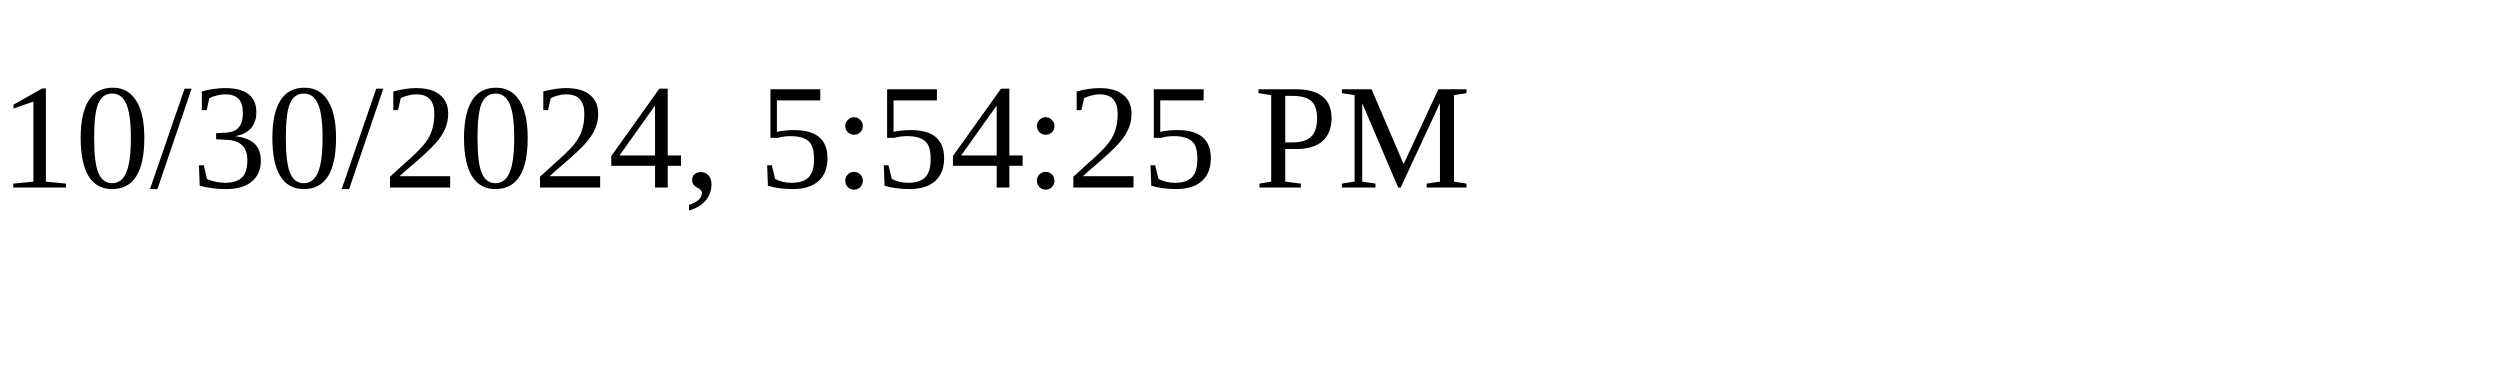
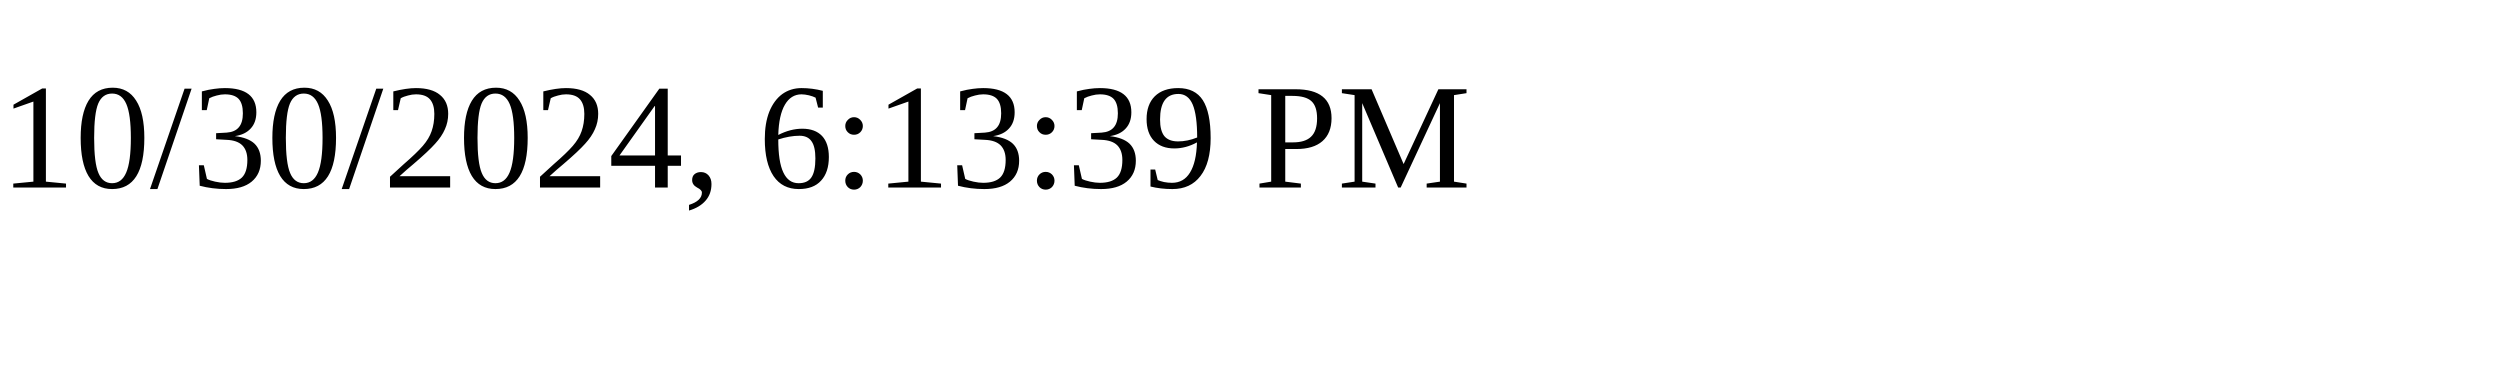
<svg xmlns="http://www.w3.org/2000/svg" height="30" width="200">
-   <text x="0" y="15">10/30/2024, 5:54:25 PM</text>
+   <text x="0" y="15">10/30/2024, 6:13:39 PM</text>
</svg>
